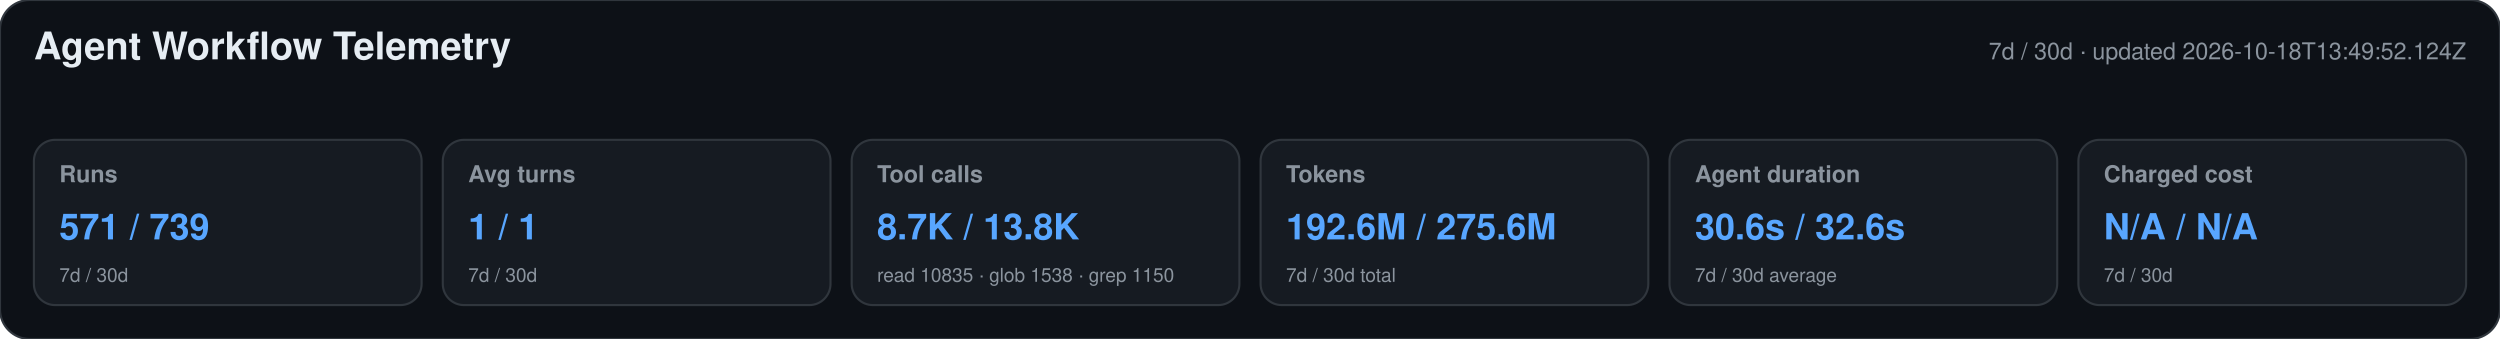
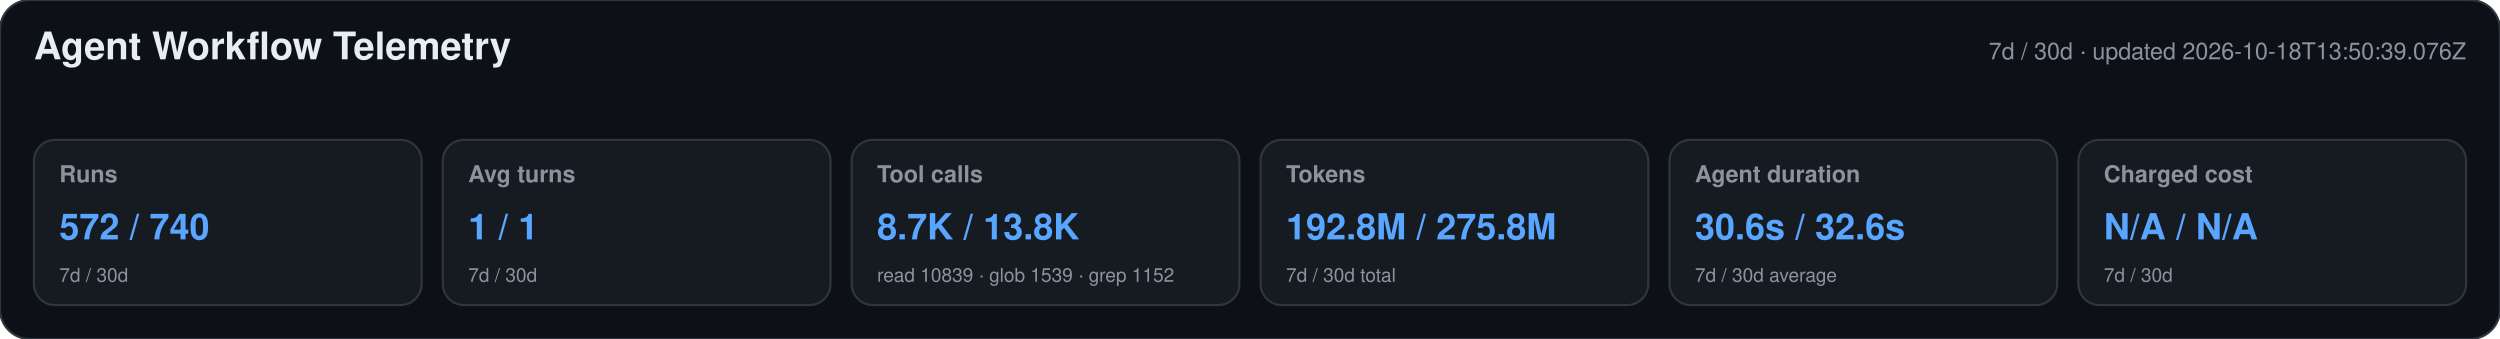
<svg xmlns="http://www.w3.org/2000/svg" width="1180" height="160" viewBox="0 0 1180 160" role="img" aria-labelledby="title desc">
  <style>text{font-family:-apple-system,BlinkMacSystemFont,"Segoe UI",Helvetica,Arial,sans-serif}.heading{font-size:18px;font-weight:650;fill:#e6edf3}.meta,.label,.secondary{fill:#8b949e}.meta,.label{font-size:11px}.label{font-weight:600}.primary{font-size:17px;font-weight:700;fill:#58a6ff}.secondary{font-size:9px}</style>
  <rect width="1180" height="160" rx="14" fill="#0d1117" stroke="#30363d" />
  <text x="16" y="28" class="heading">Agent Workflow Telemetry</text>
-   <text x="1164" y="28" text-anchor="end" class="meta">7d / 30d · updated 2026-10-18T13:49:52.124Z</text>
+   <text x="1164" y="28" text-anchor="end" class="meta">7d / 30d · updated 2026-10-18T13:50:39.076Z</text>
  <g>
    <rect x="16" y="66" width="183" height="78" rx="10" fill="#161b22" stroke="#30363d" />
    <text x="28" y="86" class="label">Runs</text>
-     <text x="28" y="113" class="primary">571 / 739</text>
+     <text x="28" y="113" class="primary">572 / 740</text>
    <text x="28" y="133" class="secondary">7d / 30d</text>
  </g>
  <g>
    <rect x="209" y="66" width="183" height="78" rx="10" fill="#161b22" stroke="#30363d" />
    <text x="221" y="86" class="label">Avg turns</text>
    <text x="221" y="113" class="primary">1 / 1</text>
    <text x="221" y="133" class="secondary">7d / 30d</text>
  </g>
  <g>
    <rect x="402" y="66" width="183" height="78" rx="10" fill="#161b22" stroke="#30363d" />
    <text x="414" y="86" class="label">Tool calls</text>
    <text x="414" y="113" class="primary">8.7K / 13.8K</text>
-     <text x="414" y="133" class="secondary">read 10835 · glob 1538 · grep 1150</text>
+     <text x="414" y="133" class="secondary">read 10839 · glob 1539 · grep 1152</text>
  </g>
  <g>
    <rect x="595" y="66" width="183" height="78" rx="10" fill="#161b22" stroke="#30363d" />
    <text x="607" y="86" class="label">Tokens</text>
-     <text x="607" y="113" class="primary">192.6M / 275.6M</text>
+     <text x="607" y="113" class="primary">192.8M / 275.8M</text>
    <text x="607" y="133" class="secondary">7d / 30d total</text>
  </g>
  <g>
    <rect x="788" y="66" width="183" height="78" rx="10" fill="#161b22" stroke="#30363d" />
    <text x="800" y="86" class="label">Agent duration</text>
    <text x="800" y="113" class="primary">30.6s / 32.6s</text>
    <text x="800" y="133" class="secondary">7d / 30d average</text>
  </g>
  <g>
    <rect x="981" y="66" width="183" height="78" rx="10" fill="#161b22" stroke="#30363d" />
    <text x="993" y="86" class="label">Charged cost</text>
    <text x="993" y="113" class="primary">N/A / N/A</text>
    <text x="993" y="133" class="secondary">7d / 30d</text>
  </g>
</svg>
